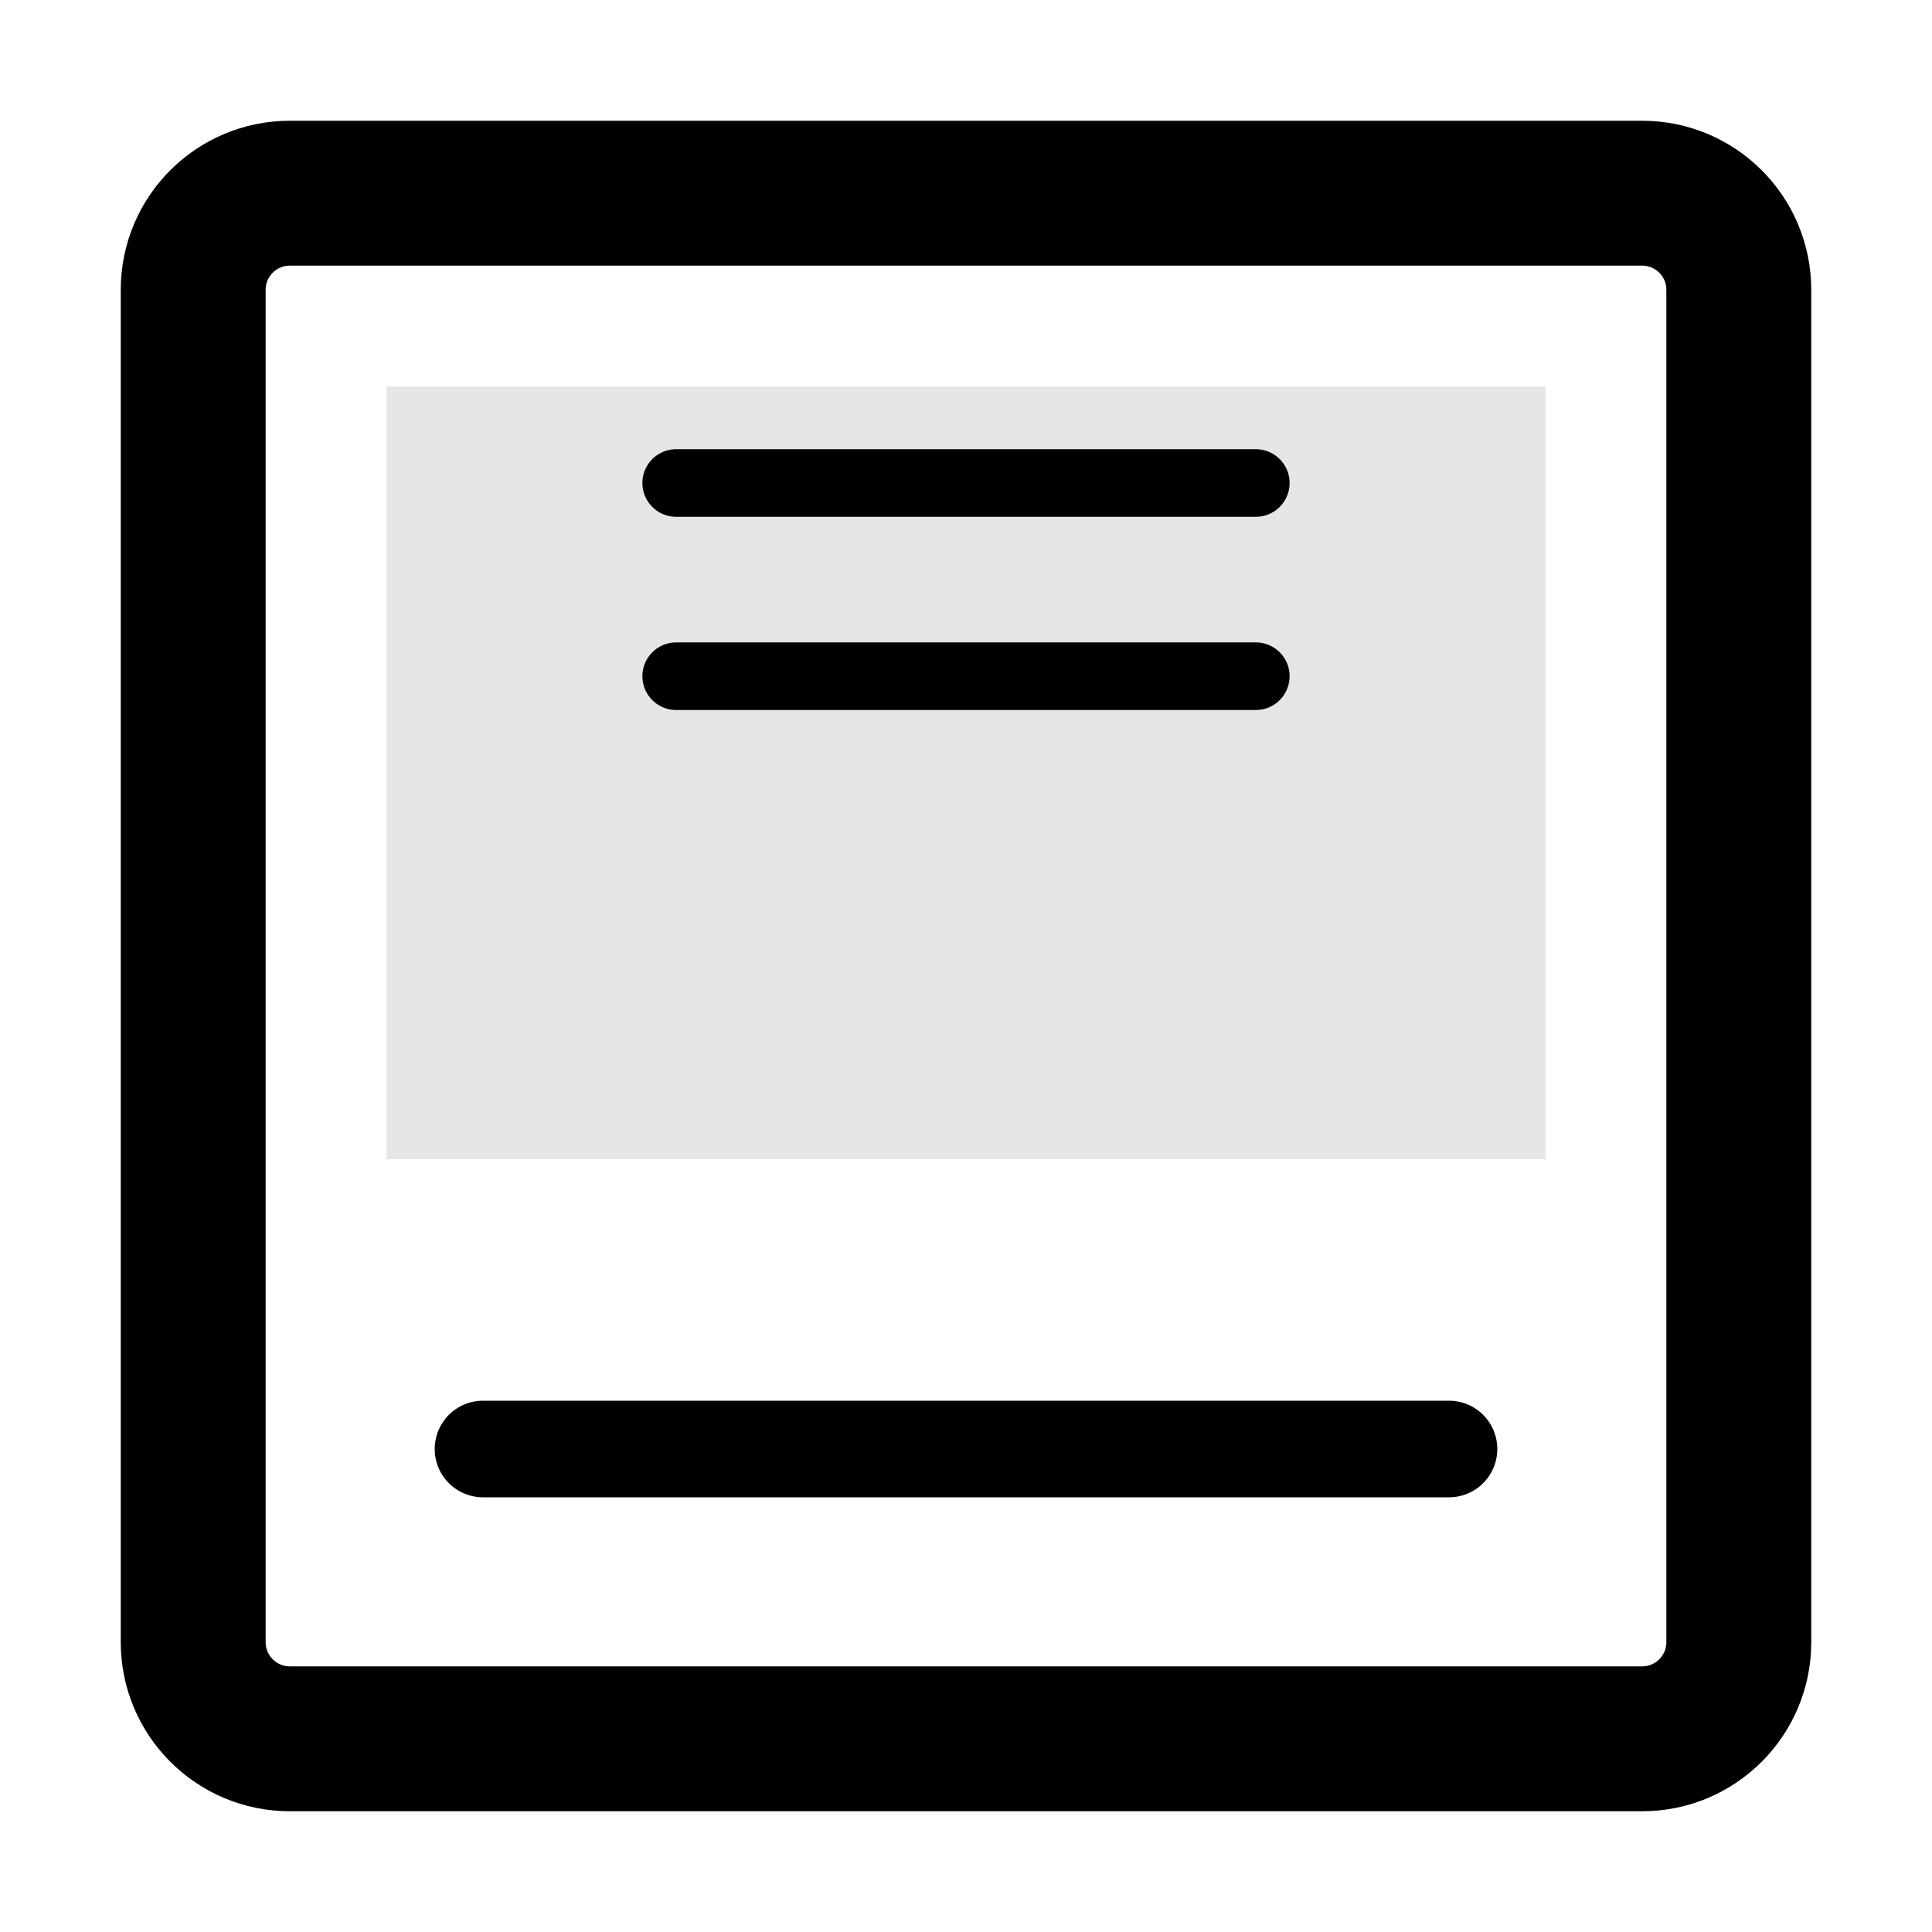
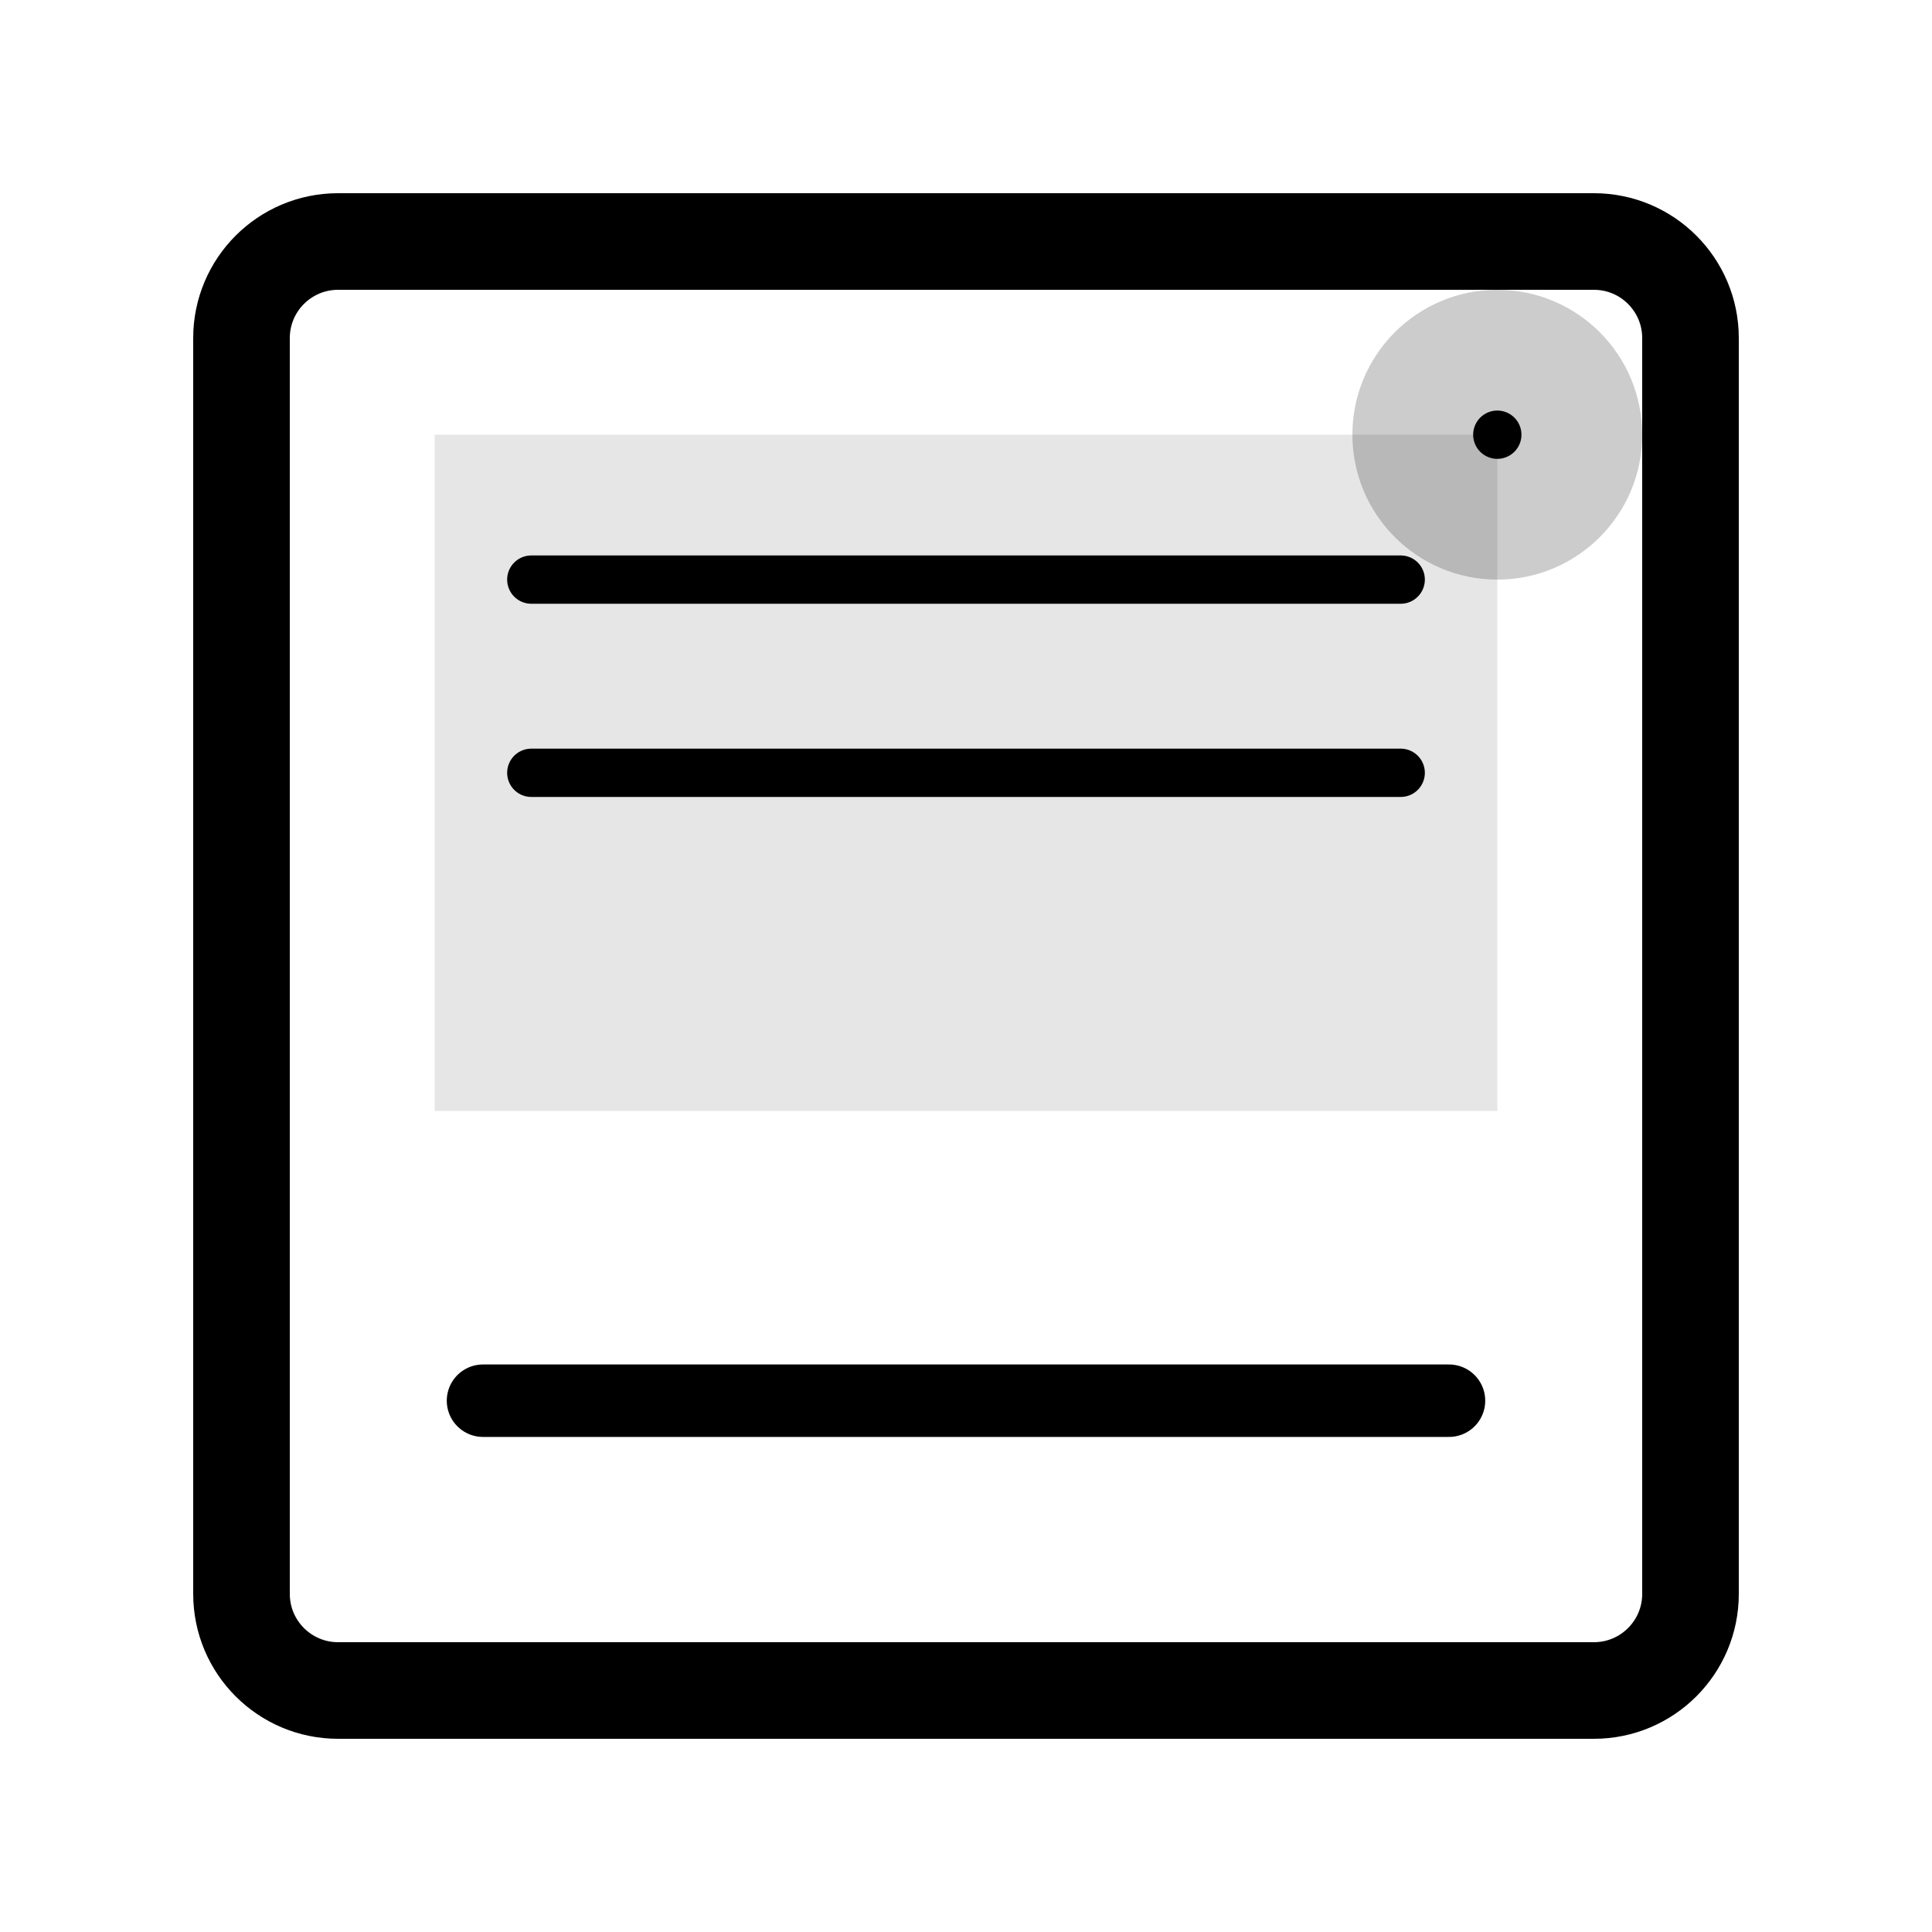
<svg xmlns="http://www.w3.org/2000/svg" width="80" height="80" viewBox="0 0 20 20">
-   <rect x="2" y="2" width="16" height="16" rx="1" ry="1" fill="none" stroke="currentColor" stroke-width="1.5" />
-   <rect x="4" y="4" width="12" height="8" fill="currentColor" fill-opacity="0.1" />
-   <path d="M5,15 L15,15" stroke="currentColor" stroke-width="1" stroke-linecap="round" />
-   <path d="M7,5 L13,5" stroke="currentColor" stroke-width="0.7" stroke-linecap="round" />
-   <path d="M7,7 L13,7" stroke="currentColor" stroke-width="0.7" stroke-linecap="round" />
+   <rect x="2.5" y="2.5" width="15" height="15" rx="1" ry="1" fill="none" stroke="currentColor" stroke-width="1" />
+   <rect x="4.5" y="4.5" width="11" height="7" fill="currentColor" fill-opacity="0.1" />
+   <line x1="5" y1="14.5" x2="15" y2="14.5" stroke="currentColor" stroke-width="0.75" stroke-linecap="round" />
+   <line x1="5.5" y1="6" x2="14.5" y2="6" stroke="currentColor" stroke-width="0.5" stroke-linecap="round" />
+   <line x1="5.5" y1="8" x2="14.5" y2="8" stroke="currentColor" stroke-width="0.5" stroke-linecap="round" />
+   <circle cx="15.5" cy="4.5" r="1.5" fill="currentColor" fill-opacity="0.2" />
+   <path d="M15.5,4.5 L15.5,4.5" stroke="currentColor" stroke-width="0.5" stroke-linecap="round" />
</svg>
